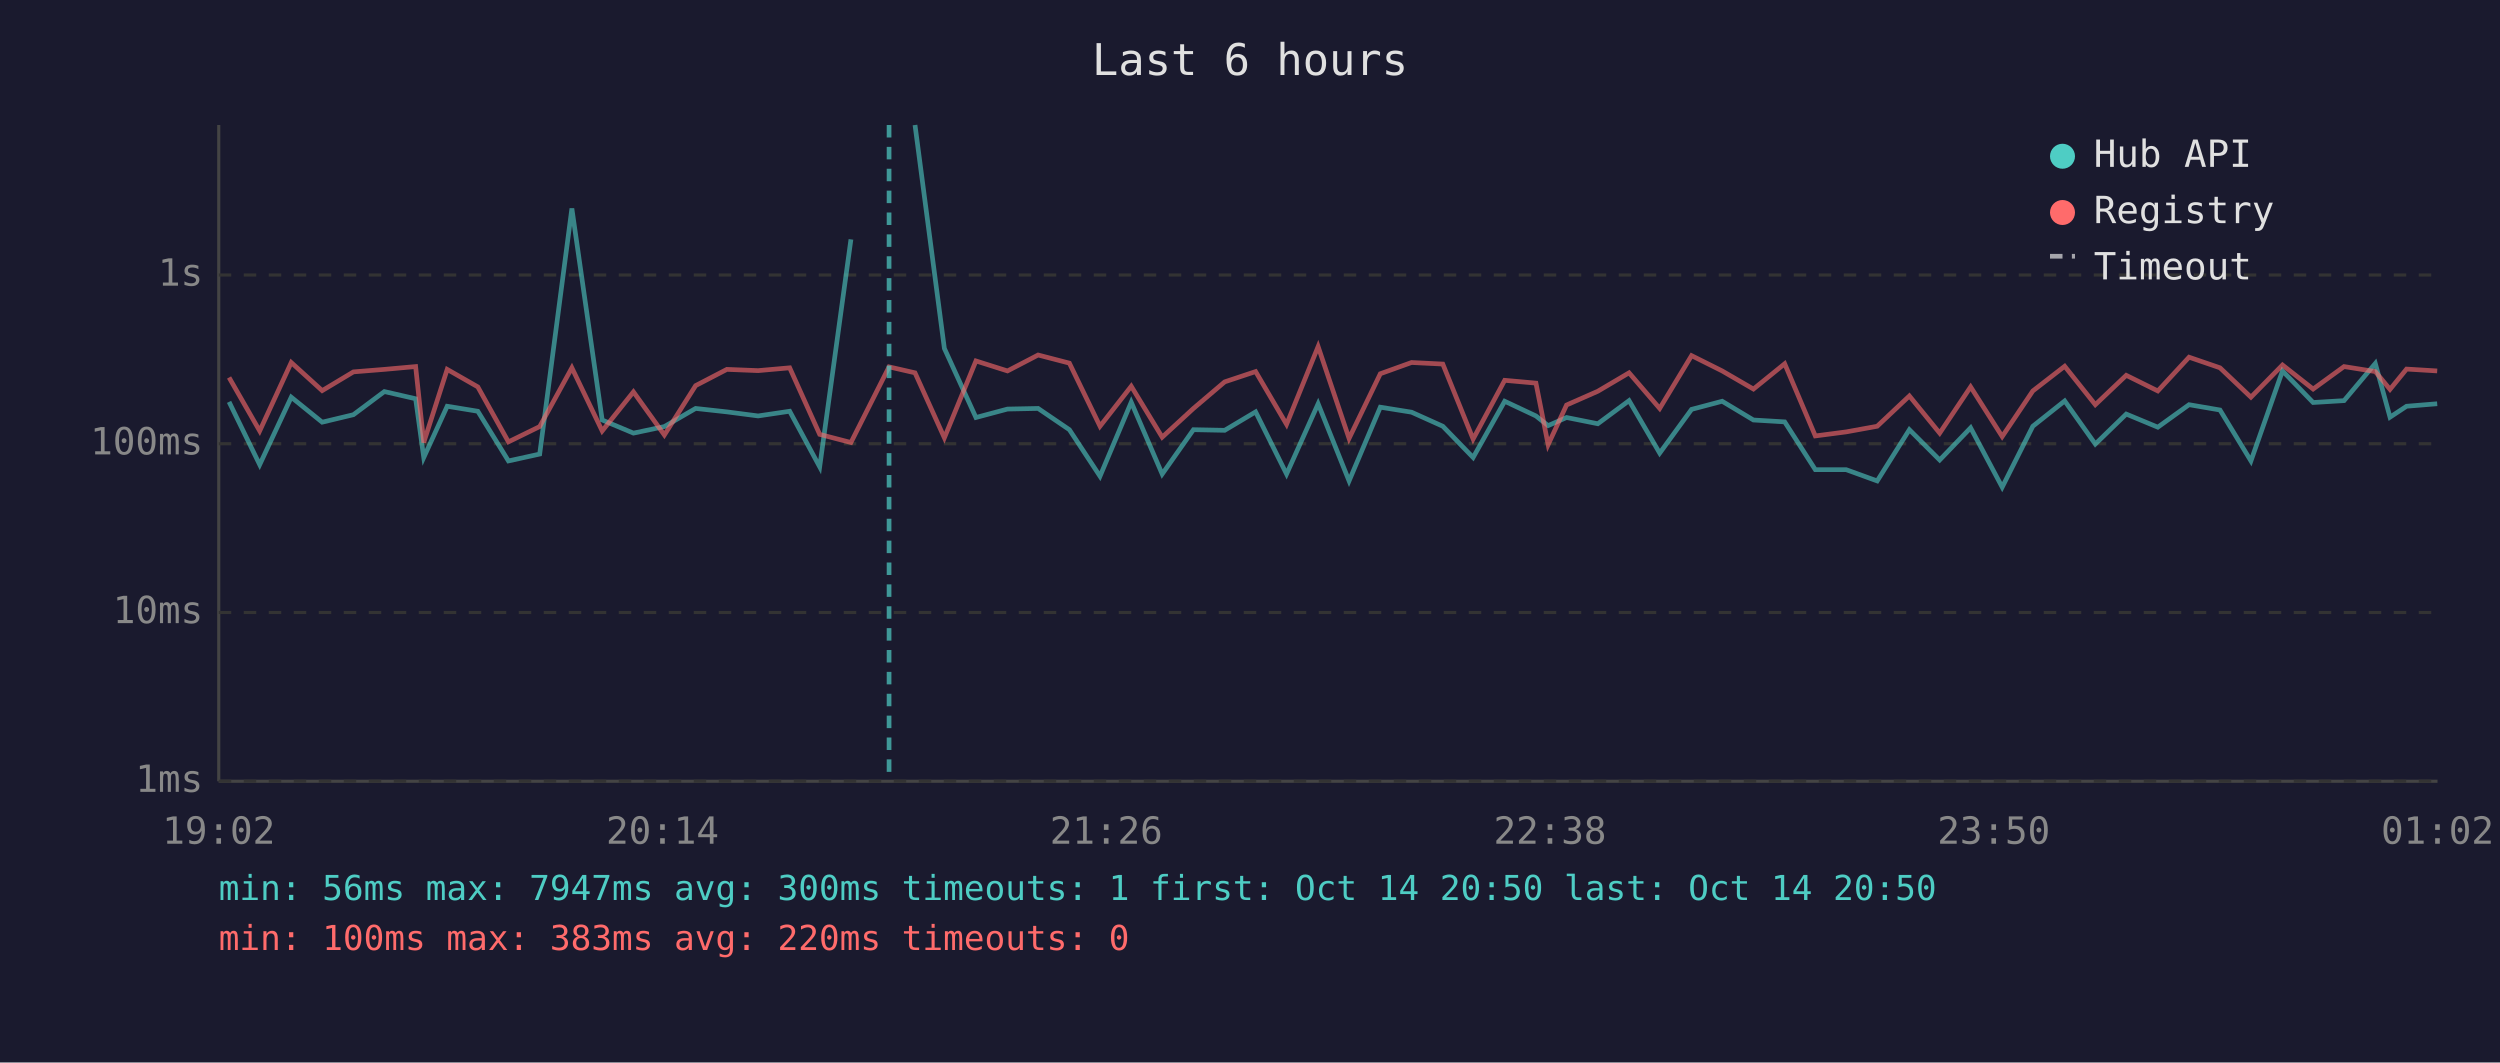
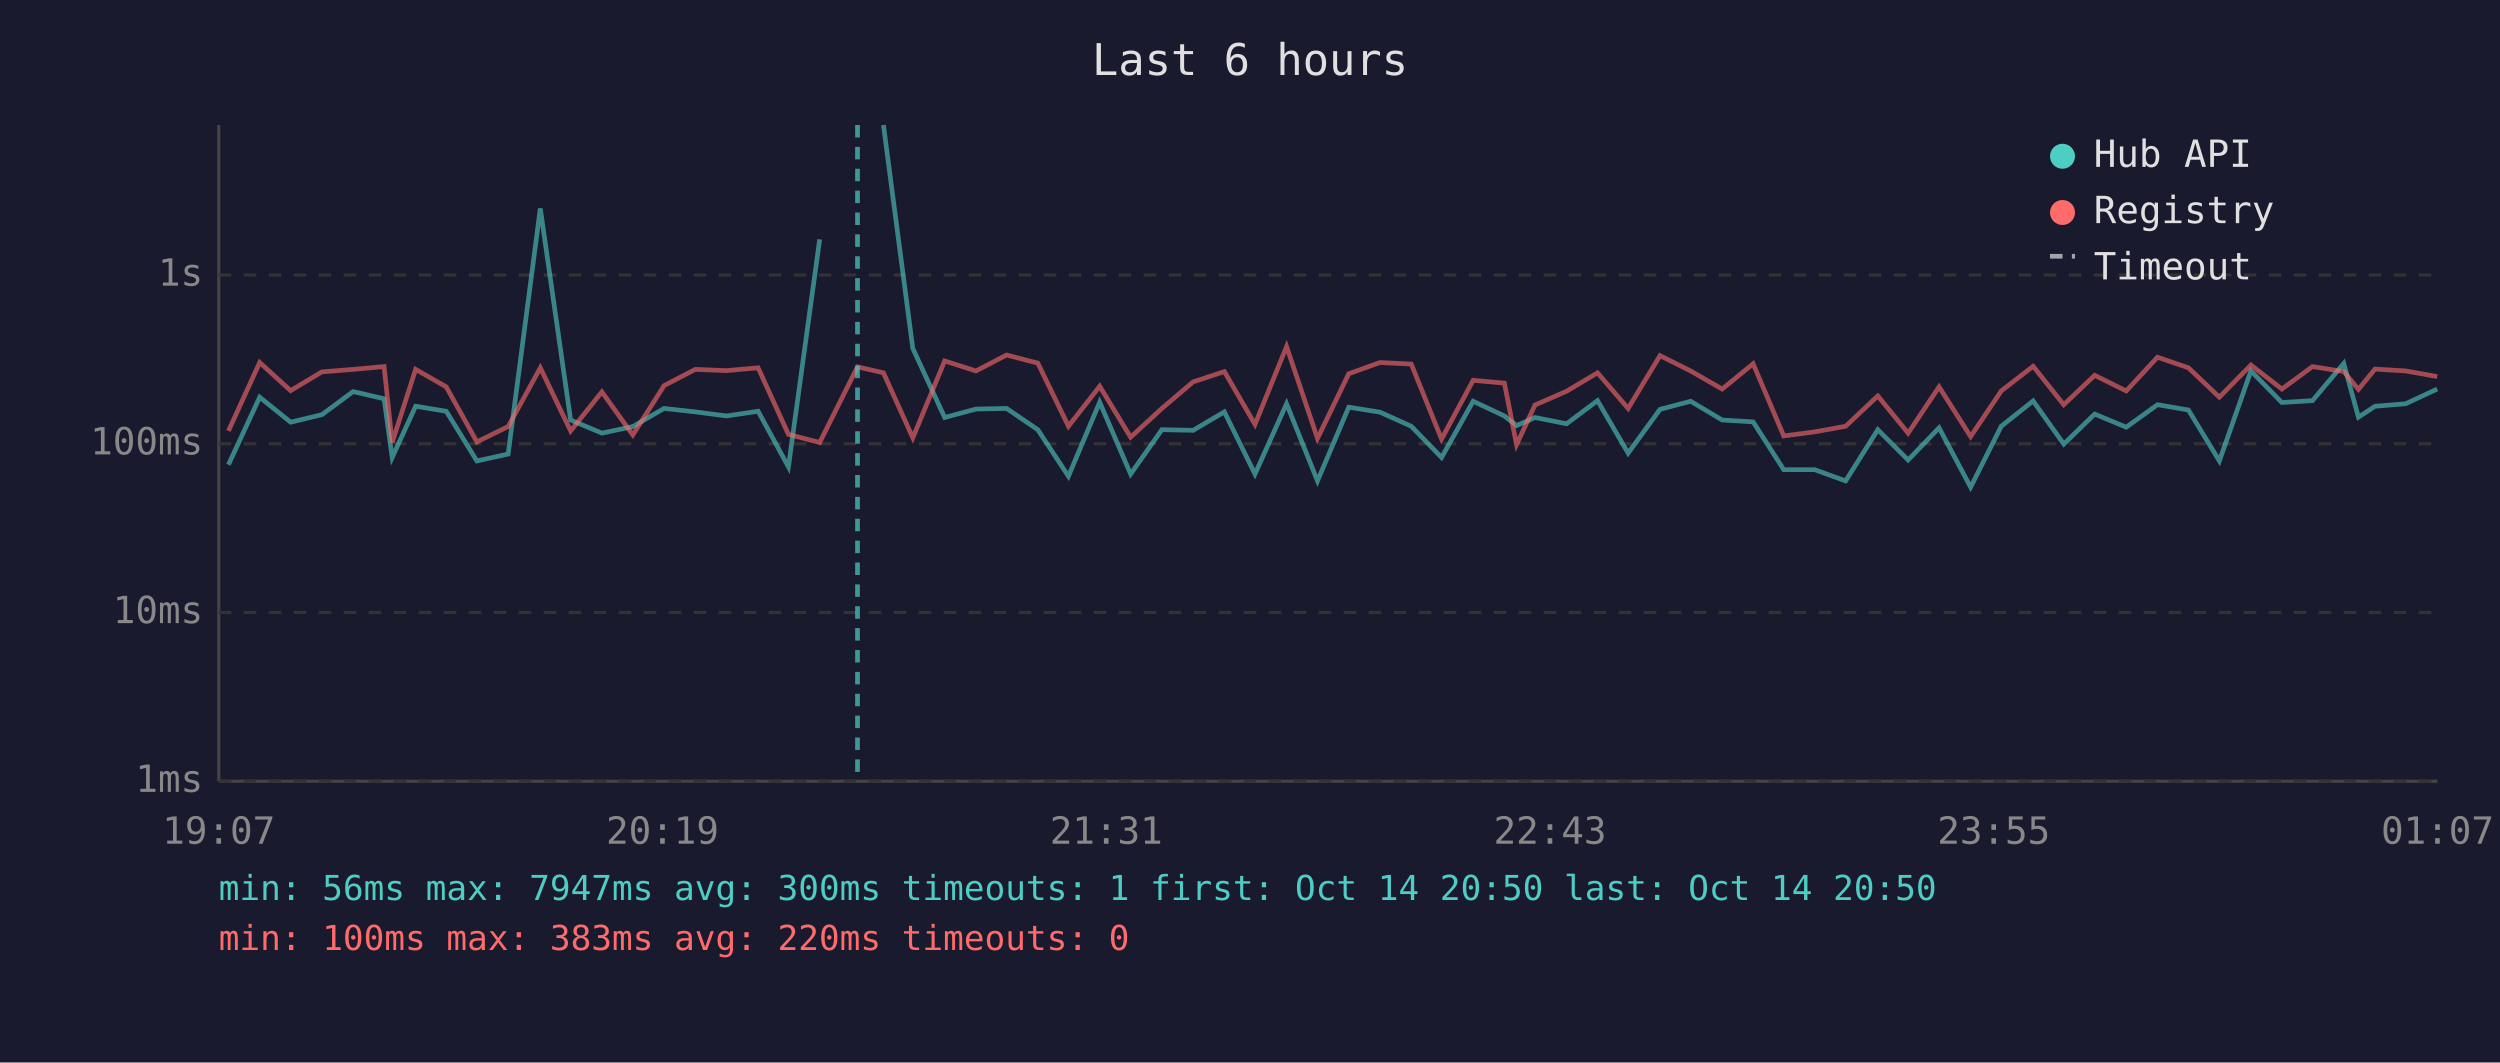
<svg xmlns="http://www.w3.org/2000/svg" viewBox="0 0 800 340" font-family="monospace" font-size="12">
  <rect width="800" height="340" fill="#1a1a2e" />
  <text x="400" y="24" fill="#e0e0e0" font-size="14" text-anchor="middle">Last 6 hours</text>
  <line x1="70" y1="40" x2="70" y2="250" stroke="#444" stroke-width="1" />
  <line x1="70" y1="250" x2="780" y2="250" stroke="#444" stroke-width="1" />
  <line x1="70" y1="250" x2="780" y2="250" stroke="#333" stroke-width="1" stroke-dasharray="4" />
  <text x="65" y="250" fill="#888" text-anchor="end" dominant-baseline="middle">1ms</text>
  <line x1="70" y1="196" x2="780" y2="196" stroke="#333" stroke-width="1" stroke-dasharray="4" />
  <text x="65" y="196" fill="#888" text-anchor="end" dominant-baseline="middle">10ms</text>
  <line x1="70" y1="142" x2="780" y2="142" stroke="#333" stroke-width="1" stroke-dasharray="4" />
  <text x="65" y="142" fill="#888" text-anchor="end" dominant-baseline="middle">100ms</text>
  <line x1="70" y1="88" x2="780" y2="88" stroke="#333" stroke-width="1" stroke-dasharray="4" />
  <text x="65" y="88" fill="#888" text-anchor="end" dominant-baseline="middle">1s</text>
-   <text x="70" y="270" fill="#888" text-anchor="middle">19:02</text>
-   <text x="212" y="270" fill="#888" text-anchor="middle">20:14</text>
-   <text x="354" y="270" fill="#888" text-anchor="middle">21:26</text>
-   <text x="496" y="270" fill="#888" text-anchor="middle">22:38</text>
-   <text x="638" y="270" fill="#888" text-anchor="middle">23:50</text>
-   <text x="780" y="270" fill="#888" text-anchor="middle">01:02</text>
-   <polyline points="73.3,128.6 83.1,148.7 93.2,127.1 103.1,135.1 113.1,132.7 123.0,125.3 133.0,127.6 135.6,146.4 143.1,130.0 152.9,131.6 162.7,147.5 172.7,145.3 183.0,66.7 192.7,134.4 202.7,138.6 212.6,136.5 222.6,130.7 232.6,131.8 242.6,133.1 252.7,131.6 262.3,149.4 272.3,76.6" fill="none" stroke="#4ecdc4" stroke-width="1.5" opacity="0.6" />
-   <polyline points="292.8,40.0 302.2,111.5 312.3,133.6 322.4,130.9 332.2,130.7 342.2,137.5 352.0,152.4 362.0,128.7 371.9,151.7 381.9,137.5 391.9,137.7 401.8,131.8 411.7,151.7 421.8,129.2 431.7,153.9 441.7,130.3 451.7,131.9 461.7,136.4 471.4,146.4 481.5,128.4 491.5,133.1 495.4,136.2 501.3,133.6 511.3,135.6 521.3,128.2 531.1,145.0 541.3,131.0 551.1,128.4 561.1,134.4 571.1,135.0 580.9,150.3 590.8,150.3 600.7,153.9 611.0,137.5 620.7,147.2 630.6,136.9 640.7,155.9 650.5,136.4 660.7,128.3 670.5,142.1 680.4,132.5 690.5,136.7 700.5,129.5 710.4,131.2 720.3,147.5 730.4,118.7 740.2,128.8 750.1,128.2 760.1,116.3 764.8,133.5 770.1,130.0 779.9,129.2" fill="none" stroke="#4ecdc4" stroke-width="1.5" opacity="0.6" />
-   <polyline points="73.3,120.8 83.1,137.9 93.2,116.0 103.1,125.0 113.1,119.0 123.0,118.2 133.0,117.3 135.6,141.6 143.1,118.2 152.9,123.8 162.7,141.4 172.7,136.5 183.0,117.7 192.7,137.9 202.7,125.4 212.6,139.2 222.6,123.4 232.6,118.2 242.6,118.6 252.7,117.7 262.3,139.0 272.3,141.6 284.5,117.4 292.8,119.3 302.2,140.1 312.3,115.5 322.4,118.7 332.2,113.6 342.2,116.2 352.0,136.4 362.0,123.6 371.9,139.9 381.9,130.7 391.9,122.2 401.8,118.9 411.7,135.8 421.8,110.9 431.7,140.3 441.7,119.6 451.7,116.0 461.7,116.5 471.4,140.5 481.5,121.7 491.5,122.6 495.4,142.3 501.3,129.6 511.3,125.2 521.3,119.3 531.1,130.7 541.3,113.8 551.1,118.7 561.1,124.5 571.1,116.4 580.9,139.5 590.8,138.2 600.7,136.4 611.0,126.7 620.7,138.6 630.6,123.8 640.7,139.7 650.5,125.1 660.7,117.2 670.5,129.5 680.4,120.1 690.5,125.1 700.5,114.3 710.4,117.7 720.3,127.1 730.4,116.8 740.2,124.5 750.1,117.3 760.1,118.9 764.8,124.6 770.1,118.1 779.9,118.7" fill="none" stroke="#ff6b6b" stroke-width="1.5" opacity="0.6" />
-   <line x1="284.5" y1="40" x2="284.5" y2="250" stroke="#4ecdc4" stroke-width="1.5" stroke-dasharray="4,3" opacity="0.7" />
+   <text x="70" y="270" fill="#888" text-anchor="middle">19:07</text>
+   <text x="212" y="270" fill="#888" text-anchor="middle">20:19</text>
+   <text x="354" y="270" fill="#888" text-anchor="middle">21:31</text>
+   <text x="496" y="270" fill="#888" text-anchor="middle">22:43</text>
+   <text x="638" y="270" fill="#888" text-anchor="middle">23:55</text>
+   <text x="780" y="270" fill="#888" text-anchor="middle">01:07</text>
+   <polyline points="73.1,148.7 83.1,127.1 93.0,135.1 103.0,132.7 113.0,125.3 122.9,127.6 125.5,146.4 133.0,130.0 142.8,131.6 152.6,147.5 162.6,145.3 172.9,66.7 182.6,134.4 192.6,138.6 202.5,136.5 212.5,130.7 222.5,131.8 232.5,133.1 242.6,131.6 252.3,149.4 262.3,76.6" fill="none" stroke="#4ecdc4" stroke-width="1.5" opacity="0.6" />
+   <polyline points="282.7,40.0 292.1,111.5 302.3,133.6 312.3,130.9 322.1,130.7 332.1,137.5 341.9,152.4 351.9,128.7 361.8,151.7 371.8,137.5 381.8,137.7 391.8,131.8 401.6,151.7 411.7,129.2 421.6,153.9 431.6,130.3 441.6,131.9 451.6,136.4 461.3,146.4 471.4,128.4 481.4,133.1 485.3,136.2 491.2,133.6 501.3,135.6 511.2,128.2 521.0,145.0 531.2,131.0 541.0,128.4 551.1,134.4 561.0,135.0 570.8,150.3 580.7,150.3 590.6,153.9 600.9,137.5 610.6,147.2 620.5,136.9 630.6,155.9 640.4,136.4 650.6,128.3 660.4,142.1 670.3,132.5 680.4,136.7 690.4,129.5 700.3,131.2 710.2,147.5 720.3,118.7 730.2,128.8 740.0,128.2 750.0,116.3 754.7,133.5 760.0,130.0 769.8,129.2 779.9,124.5" fill="none" stroke="#4ecdc4" stroke-width="1.5" opacity="0.6" />
+   <polyline points="73.1,137.9 83.1,116.0 93.0,125.0 103.0,119.0 113.0,118.2 122.9,117.3 125.5,141.6 133.0,118.2 142.8,123.8 152.6,141.4 162.6,136.5 172.9,117.7 182.6,137.9 192.6,125.4 202.5,139.2 212.5,123.4 222.5,118.2 232.5,118.6 242.6,117.7 252.3,139.0 262.3,141.6 274.4,117.4 282.7,119.3 292.1,140.1 302.3,115.5 312.3,118.7 322.1,113.6 332.1,116.2 341.9,136.4 351.9,123.6 361.8,139.9 371.8,130.7 381.8,122.2 391.8,118.9 401.6,135.8 411.7,110.9 421.6,140.3 431.6,119.6 441.6,116.0 451.6,116.5 461.3,140.5 471.4,121.7 481.4,122.6 485.3,142.3 491.2,129.6 501.3,125.2 511.2,119.3 521.0,130.7 531.2,113.8 541.0,118.7 551.1,124.5 561.0,116.4 570.8,139.5 580.7,138.2 590.6,136.4 600.9,126.7 610.6,138.6 620.5,123.8 630.6,139.7 640.4,125.1 650.6,117.2 660.4,129.5 670.3,120.1 680.4,125.1 690.4,114.3 700.3,117.7 710.2,127.1 720.3,116.8 730.2,124.5 740.0,117.3 750.0,118.9 754.7,124.6 760.0,118.1 769.8,118.7 779.9,120.5" fill="none" stroke="#ff6b6b" stroke-width="1.5" opacity="0.6" />
+   <line x1="274.4" y1="40" x2="274.4" y2="250" stroke="#4ecdc4" stroke-width="1.5" stroke-dasharray="4,3" opacity="0.7" />
  <circle cx="660" cy="50" r="4" fill="#4ecdc4" />
  <text x="670" y="50" fill="#e0e0e0" dominant-baseline="middle">Hub API</text>
  <circle cx="660" cy="68" r="4" fill="#ff6b6b" />
  <text x="670" y="68" fill="#e0e0e0" dominant-baseline="middle">Registry</text>
  <line x1="656" y1="82" x2="664" y2="82" stroke="#e0e0e0" stroke-width="1.5" stroke-dasharray="4,3" opacity="0.7" />
  <text x="670" y="86" fill="#e0e0e0" dominant-baseline="middle">Timeout</text>
  <text x="70" y="288" fill="#4ecdc4" font-size="11">min: 56ms  max: 7947ms  avg: 300ms  timeouts: 1  first: Oct 14 20:50  last: Oct 14 20:50</text>
  <text x="70" y="304" fill="#ff6b6b" font-size="11">min: 100ms  max: 383ms  avg: 220ms  timeouts: 0</text>
</svg>
